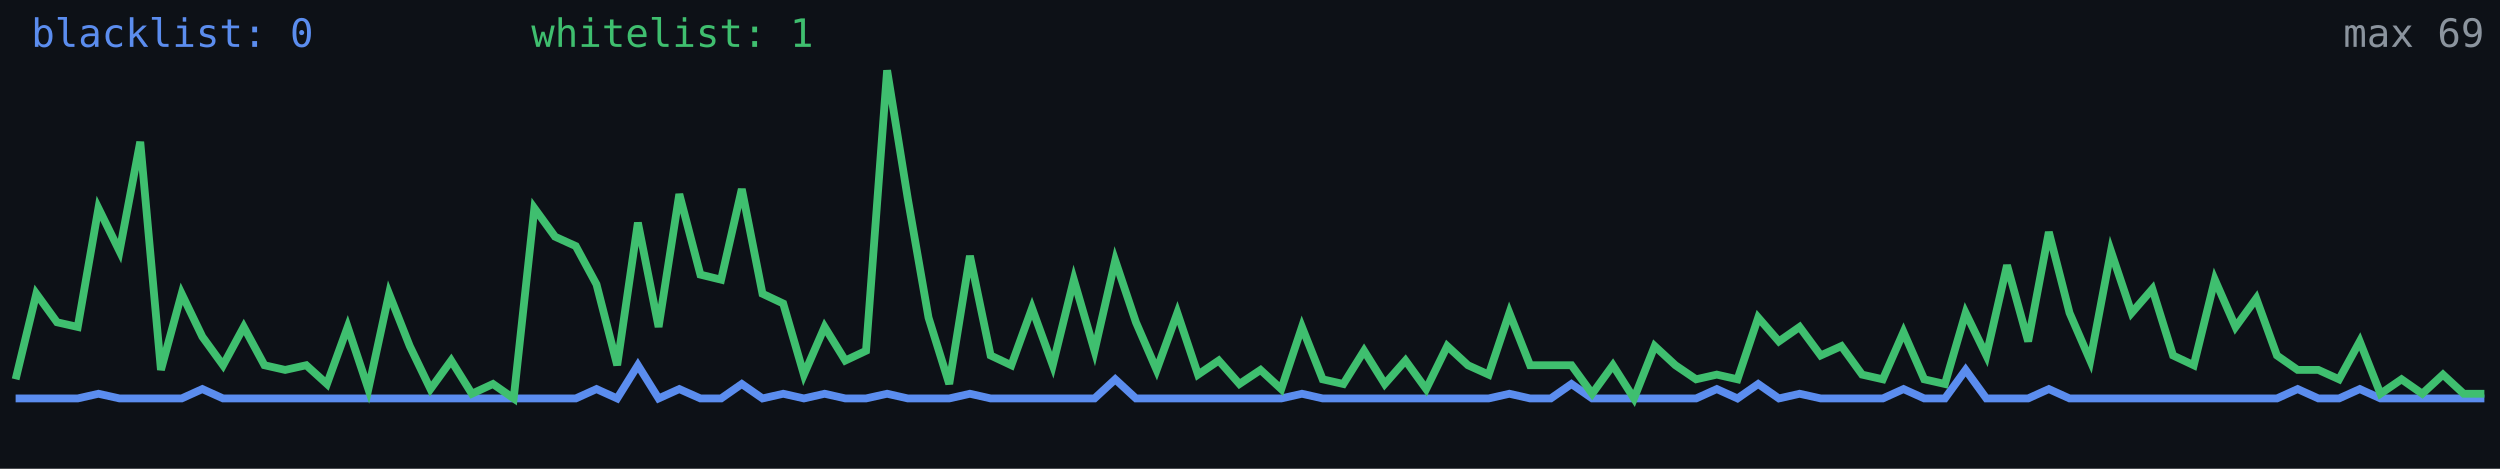
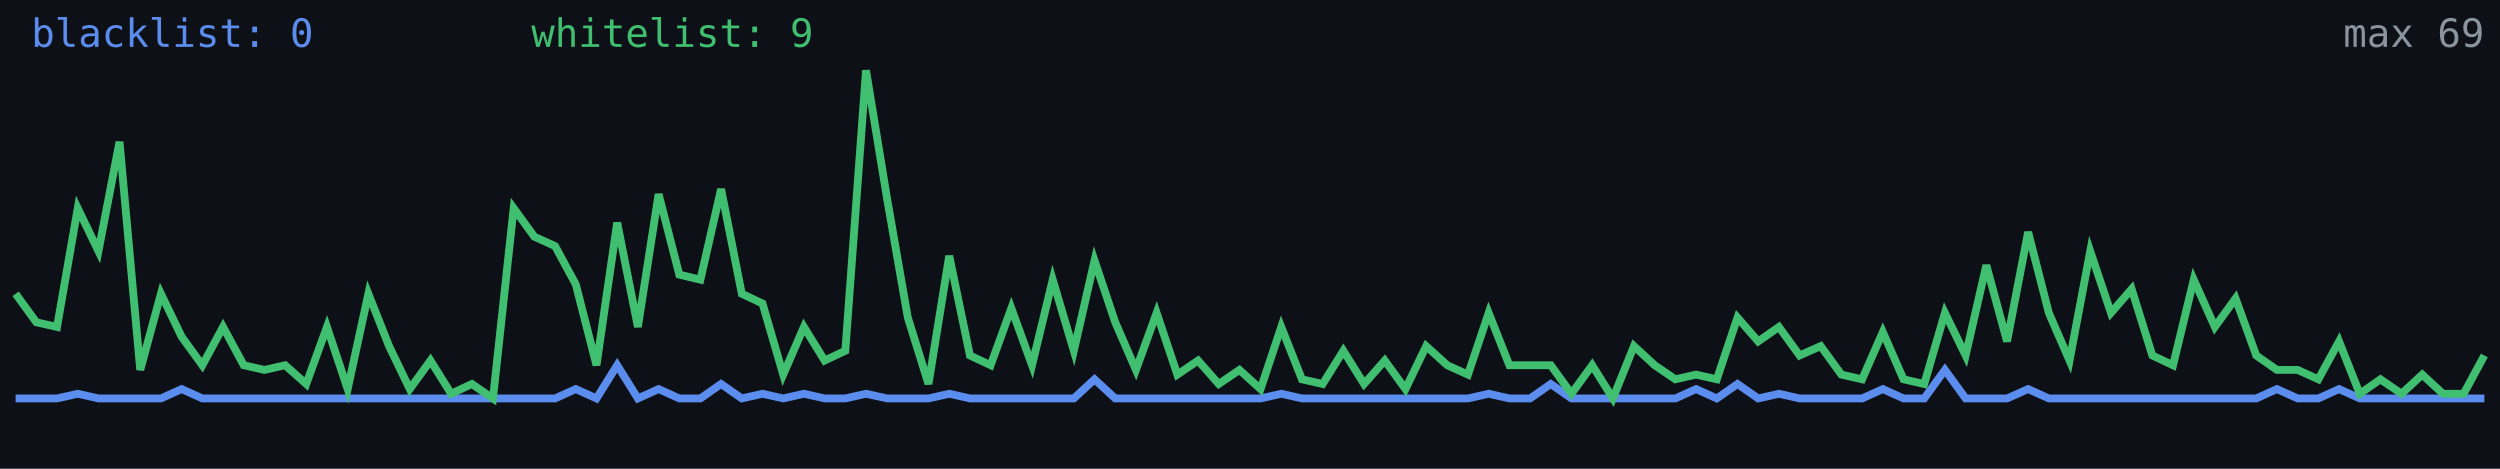
<svg xmlns="http://www.w3.org/2000/svg" width="640" height="120" viewBox="0 0 640 120" role="img" aria-label="Alive configs trend">
  <rect width="640" height="120" fill="#0d1117" />
-   <polyline fill="none" stroke="#5b8def" stroke-width="2" points="4.0,102.0 9.3,102.0 14.6,102.0 19.9,102.0 25.2,100.8 30.6,102.0 35.9,102.0 41.2,102.0 46.5,102.0 51.8,99.6 57.1,102.0 62.4,102.0 67.7,102.0 73.0,102.0 78.4,102.0 83.7,102.0 89.0,102.0 94.3,102.0 99.6,102.0 104.9,102.0 110.2,102.0 115.5,102.0 120.8,102.0 126.2,102.0 131.5,102.0 136.8,102.0 142.1,102.0 147.4,102.0 152.7,99.6 158.0,102.0 163.3,93.5 168.6,102.0 173.9,99.6 179.3,102.0 184.6,102.0 189.9,98.3 195.2,102.0 200.5,100.8 205.8,102.0 211.1,100.8 216.4,102.0 221.7,102.0 227.1,100.8 232.4,102.0 237.7,102.0 243.0,102.0 248.3,100.8 253.6,102.0 258.9,102.0 264.2,102.0 269.5,102.0 274.9,102.0 280.2,102.0 285.5,97.1 290.8,102.0 296.1,102.0 301.4,102.0 306.7,102.0 312.0,102.0 317.3,102.0 322.7,102.0 328.0,102.0 333.3,100.8 338.6,102.0 343.9,102.0 349.2,102.0 354.5,102.0 359.8,102.0 365.1,102.0 370.5,102.0 375.8,102.0 381.1,102.0 386.4,100.8 391.7,102.0 397.0,102.0 402.3,98.3 407.6,102.0 412.9,102.0 418.3,102.0 423.6,102.0 428.9,102.0 434.2,102.0 439.5,99.6 444.8,102.0 450.1,98.3 455.4,102.0 460.7,100.8 466.1,102.0 471.4,102.0 476.7,102.0 482.0,102.0 487.3,99.6 492.6,102.0 497.9,102.0 503.2,94.7 508.5,102.0 513.8,102.0 519.2,102.0 524.5,99.6 529.8,102.0 535.1,102.0 540.4,102.0 545.7,102.0 551.0,102.0 556.3,102.0 561.6,102.0 567.0,102.0 572.3,102.0 577.6,102.0 582.9,102.0 588.2,99.6 593.5,102.0 598.8,102.0 604.1,99.6 609.4,102.0 614.8,102.0 620.1,102.0 625.4,102.0 630.7,102.0 636.0,102.0" />
-   <polyline fill="none" stroke="#3fbf6f" stroke-width="2" points="4.0,97.1 9.3,75.2 14.6,82.5 19.9,83.7 25.2,53.3 30.6,64.3 35.9,36.3 41.2,94.7 46.5,75.2 51.8,86.2 57.1,93.5 62.4,83.7 67.7,93.5 73.0,94.7 78.4,93.5 83.7,98.3 89.0,83.7 94.3,99.6 99.6,75.2 104.9,88.6 110.2,99.6 115.5,92.3 120.8,100.8 126.2,98.3 131.5,102.0 136.8,53.3 142.1,60.6 147.4,63.0 152.7,72.8 158.0,93.5 163.3,57.0 168.6,83.7 173.9,49.7 179.3,70.3 184.6,71.6 189.9,48.4 195.2,75.2 200.5,77.7 205.8,95.9 211.1,83.7 216.4,92.3 221.7,89.8 227.1,18.0 232.4,50.9 237.7,81.3 243.0,98.3 248.3,65.5 253.6,91.0 258.9,93.5 264.2,78.9 269.5,93.5 274.9,71.6 280.2,89.8 285.5,66.7 290.8,82.5 296.1,94.7 301.4,80.1 306.7,95.9 312.0,92.3 317.3,98.3 322.7,94.7 328.0,99.6 333.3,83.7 338.6,97.1 343.9,98.3 349.2,89.8 354.5,98.3 359.8,92.3 365.1,99.6 370.5,88.6 375.8,93.5 381.1,95.9 386.4,80.1 391.7,93.5 397.0,93.5 402.3,93.5 407.6,100.8 412.9,93.5 418.3,102.0 423.6,88.6 428.9,93.5 434.2,97.1 439.5,95.9 444.8,97.1 450.1,81.3 455.4,87.4 460.7,83.7 466.1,91.0 471.4,88.6 476.7,95.9 482.0,97.1 487.3,85.0 492.6,97.1 497.9,98.3 503.2,80.1 508.5,91.0 513.8,67.9 519.2,87.4 524.5,59.4 529.8,80.1 535.1,92.3 540.4,64.3 545.7,80.1 551.0,74.0 556.3,91.0 561.6,93.5 567.0,71.6 572.3,83.7 577.6,76.4 582.9,91.0 588.2,94.7 593.5,94.7 598.8,97.1 604.1,87.4 609.4,100.8 614.8,97.1 620.1,100.8 625.4,95.9 630.7,100.8 636.0,100.8" />
+   <polyline fill="none" stroke="#5b8def" stroke-width="2" points="4.0,102.0 9.3,102.0 14.6,102.0 19.9,100.8 25.2,102.0 30.6,102.0 35.9,102.0 41.2,102.0 46.5,99.6 51.8,102.0 57.1,102.0 62.4,102.0 67.7,102.0 73.0,102.0 78.4,102.0 83.7,102.0 89.0,102.0 94.3,102.0 99.6,102.0 104.9,102.0 110.2,102.0 115.5,102.0 120.8,102.0 126.2,102.0 131.5,102.0 136.8,102.0 142.1,102.0 147.4,99.6 152.7,102.0 158.0,93.5 163.3,102.0 168.6,99.6 173.9,102.0 179.3,102.0 184.6,98.3 189.9,102.0 195.2,100.8 200.5,102.0 205.8,100.8 211.1,102.0 216.4,102.0 221.7,100.8 227.1,102.0 232.4,102.0 237.7,102.0 243.0,100.8 248.3,102.0 253.6,102.0 258.9,102.0 264.2,102.0 269.5,102.0 274.9,102.0 280.2,97.1 285.5,102.0 290.8,102.0 296.1,102.0 301.4,102.0 306.7,102.0 312.0,102.0 317.3,102.0 322.7,102.0 328.0,100.8 333.3,102.0 338.6,102.0 343.9,102.0 349.2,102.0 354.5,102.0 359.8,102.0 365.1,102.0 370.5,102.0 375.8,102.0 381.1,100.8 386.4,102.0 391.7,102.0 397.0,98.3 402.3,102.0 407.6,102.0 412.9,102.0 418.3,102.0 423.6,102.0 428.9,102.0 434.2,99.6 439.5,102.0 444.8,98.3 450.1,102.0 455.4,100.8 460.7,102.0 466.1,102.0 471.4,102.0 476.7,102.0 482.0,99.6 487.3,102.0 492.6,102.0 497.9,94.7 503.2,102.0 508.5,102.0 513.8,102.0 519.2,99.6 524.5,102.0 529.8,102.0 535.1,102.0 540.4,102.0 545.7,102.0 551.0,102.0 556.3,102.0 561.6,102.0 567.0,102.0 572.3,102.0 577.6,102.0 582.9,99.6 588.2,102.0 593.5,102.0 598.8,99.6 604.1,102.0 609.4,102.0 614.8,102.0 620.1,102.0 625.4,102.0 630.7,102.0 636.0,102.0" />
+   <polyline fill="none" stroke="#3fbf6f" stroke-width="2" points="4.0,75.2 9.3,82.5 14.6,83.7 19.9,53.3 25.2,64.3 30.6,36.3 35.9,94.7 41.2,75.2 46.5,86.2 51.8,93.5 57.1,83.7 62.4,93.5 67.7,94.7 73.0,93.5 78.4,98.3 83.7,83.7 89.0,99.6 94.3,75.2 99.6,88.6 104.9,99.6 110.2,92.3 115.5,100.8 120.8,98.3 126.2,102.0 131.5,53.3 136.8,60.6 142.1,63.0 147.4,72.8 152.7,93.5 158.0,57.0 163.3,83.7 168.6,49.7 173.9,70.3 179.3,71.6 184.6,48.4 189.9,75.2 195.2,77.7 200.5,95.9 205.8,83.7 211.1,92.3 216.4,89.8 221.7,18.0 227.1,50.9 232.4,81.3 237.7,98.3 243.0,65.5 248.3,91.0 253.6,93.5 258.9,78.9 264.2,93.5 269.5,71.6 274.9,89.8 280.2,66.7 285.5,82.5 290.8,94.7 296.1,80.1 301.4,95.9 306.7,92.3 312.0,98.3 317.3,94.7 322.7,99.6 328.0,83.7 333.3,97.1 338.6,98.3 343.9,89.8 349.2,98.3 354.5,92.3 359.8,99.6 365.1,88.6 370.5,93.5 375.8,95.9 381.1,80.1 386.4,93.5 391.7,93.5 397.0,93.5 402.3,100.8 407.6,93.5 412.9,102.0 418.3,88.6 423.6,93.5 428.9,97.1 434.2,95.9 439.5,97.1 444.8,81.3 450.1,87.4 455.4,83.7 460.7,91.0 466.1,88.6 471.4,95.9 476.7,97.1 482.0,85.0 487.3,97.1 492.6,98.3 497.9,80.1 503.2,91.0 508.5,67.9 513.8,87.4 519.2,59.4 524.5,80.1 529.8,92.3 535.1,64.3 540.4,80.1 545.7,74.0 551.0,91.0 556.3,93.5 561.6,71.6 567.0,83.7 572.3,76.4 577.6,91.0 582.9,94.7 588.2,94.7 593.5,97.1 598.8,87.4 604.1,100.8 609.4,97.1 614.8,100.8 620.1,95.9 625.4,100.8 630.7,100.8 636.0,91.0" />
  <text x="8" y="12" fill="#5b8def" font-size="10" font-family="monospace">blacklist: 0</text>
-   <text x="136" y="12" fill="#3fbf6f" font-size="10" font-family="monospace">whitelist: 1</text>
+   <text x="136" y="12" fill="#3fbf6f" font-size="10" font-family="monospace">whitelist: 9</text>
  <text x="636" y="12" fill="#8b949e" font-size="10" text-anchor="end" font-family="monospace">max 69</text>
</svg>
